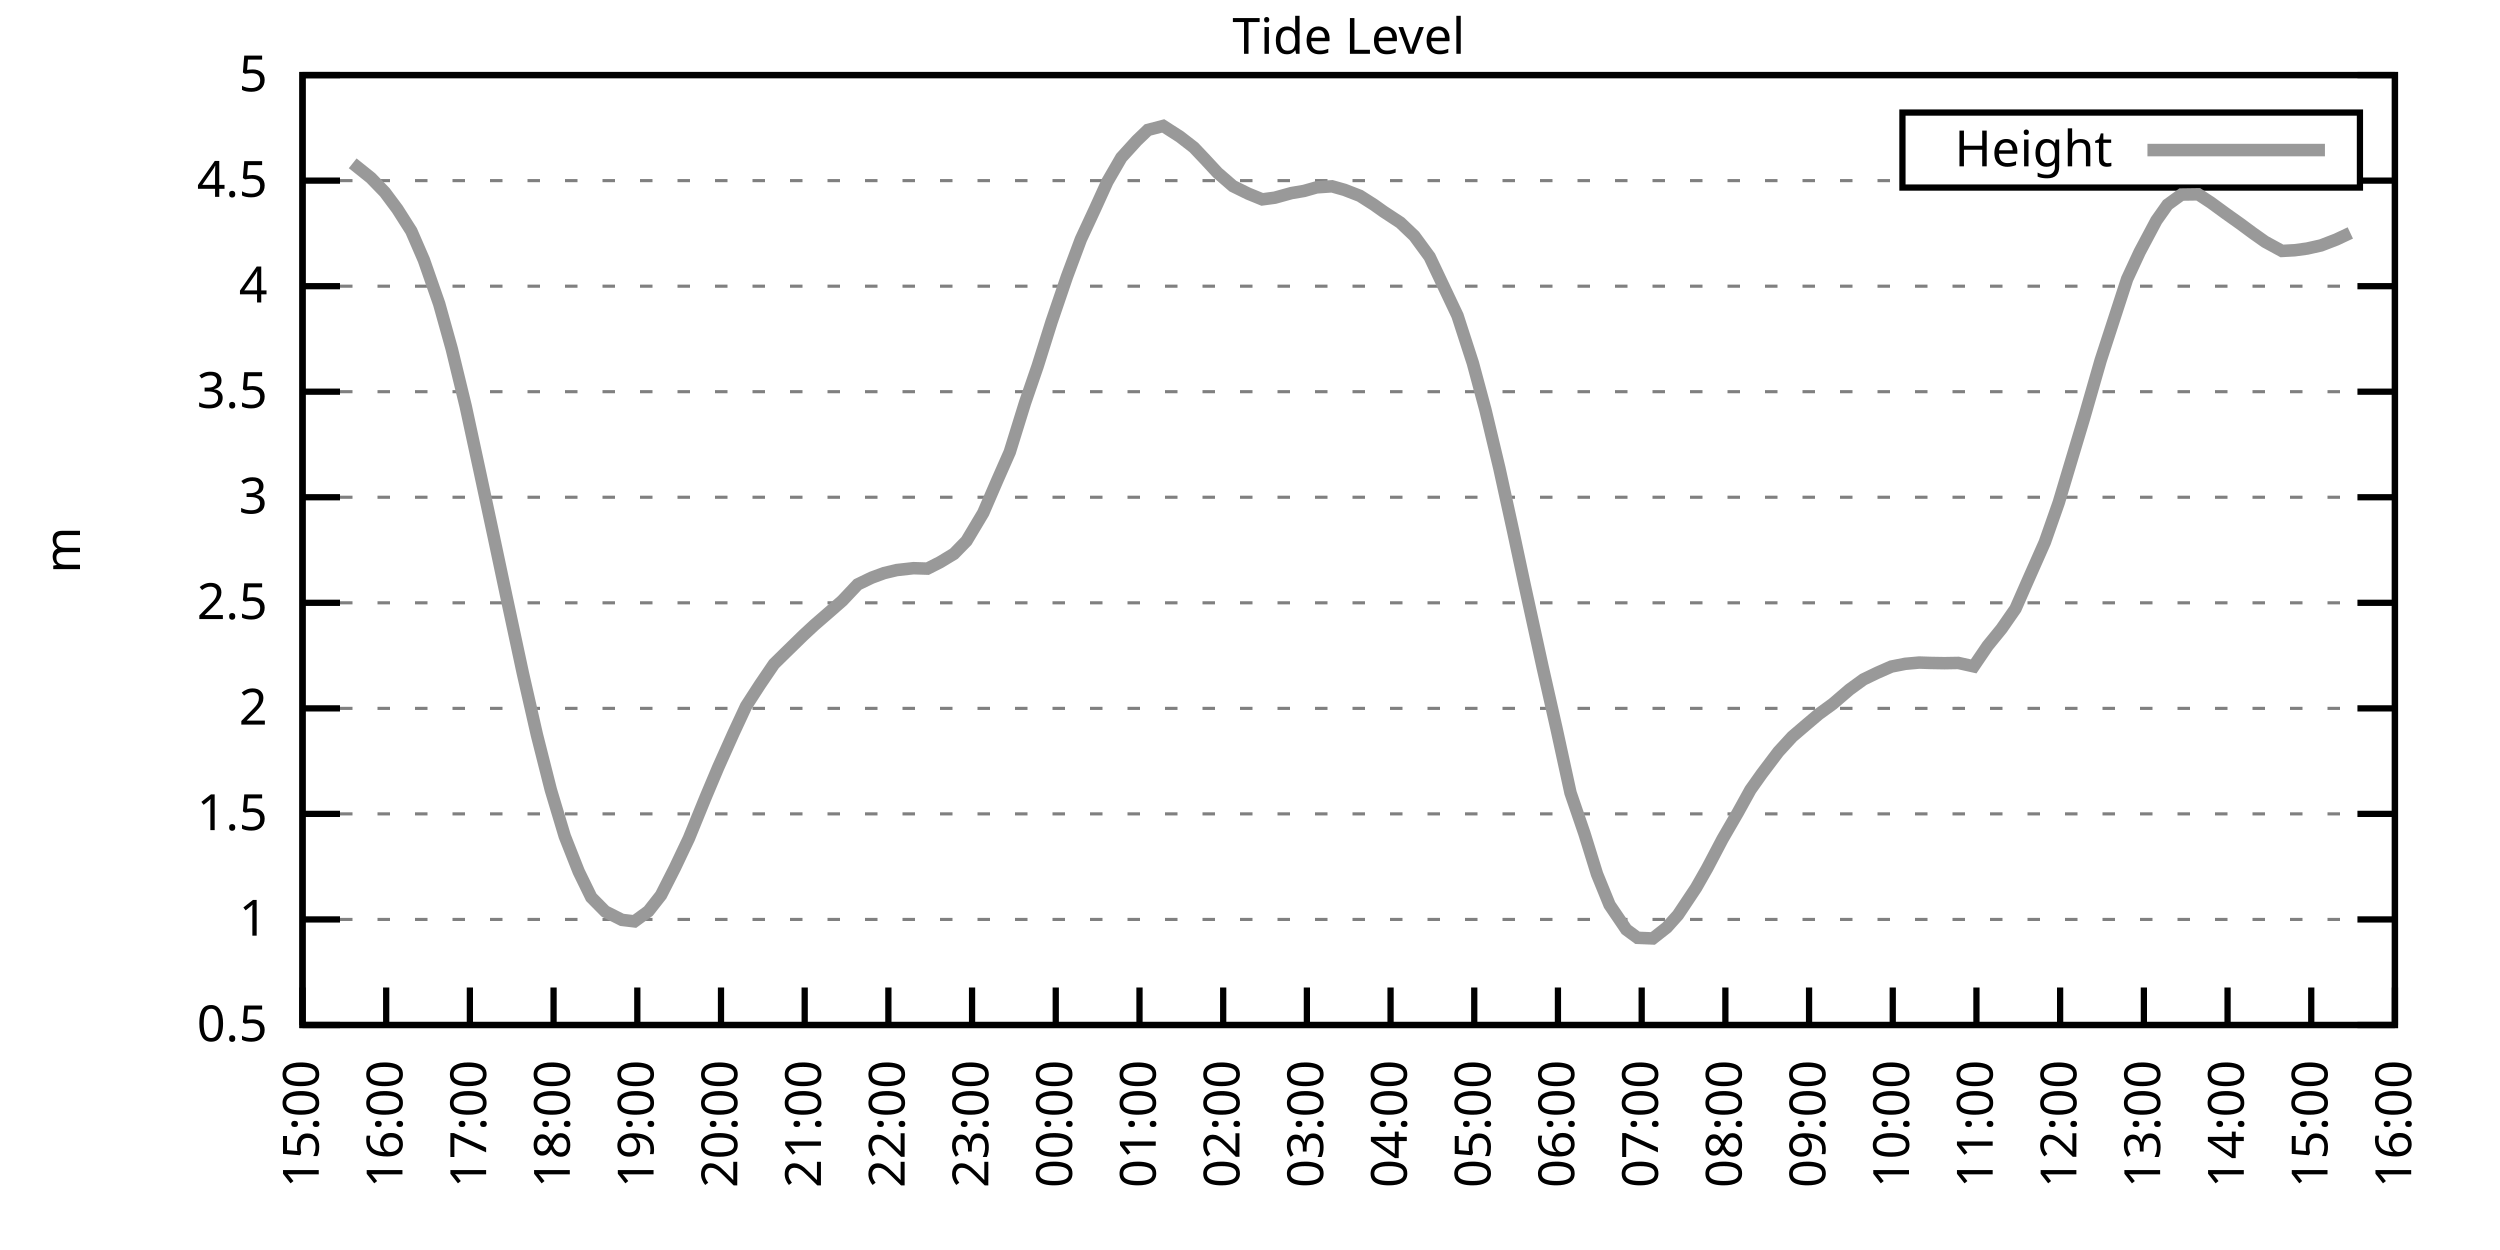
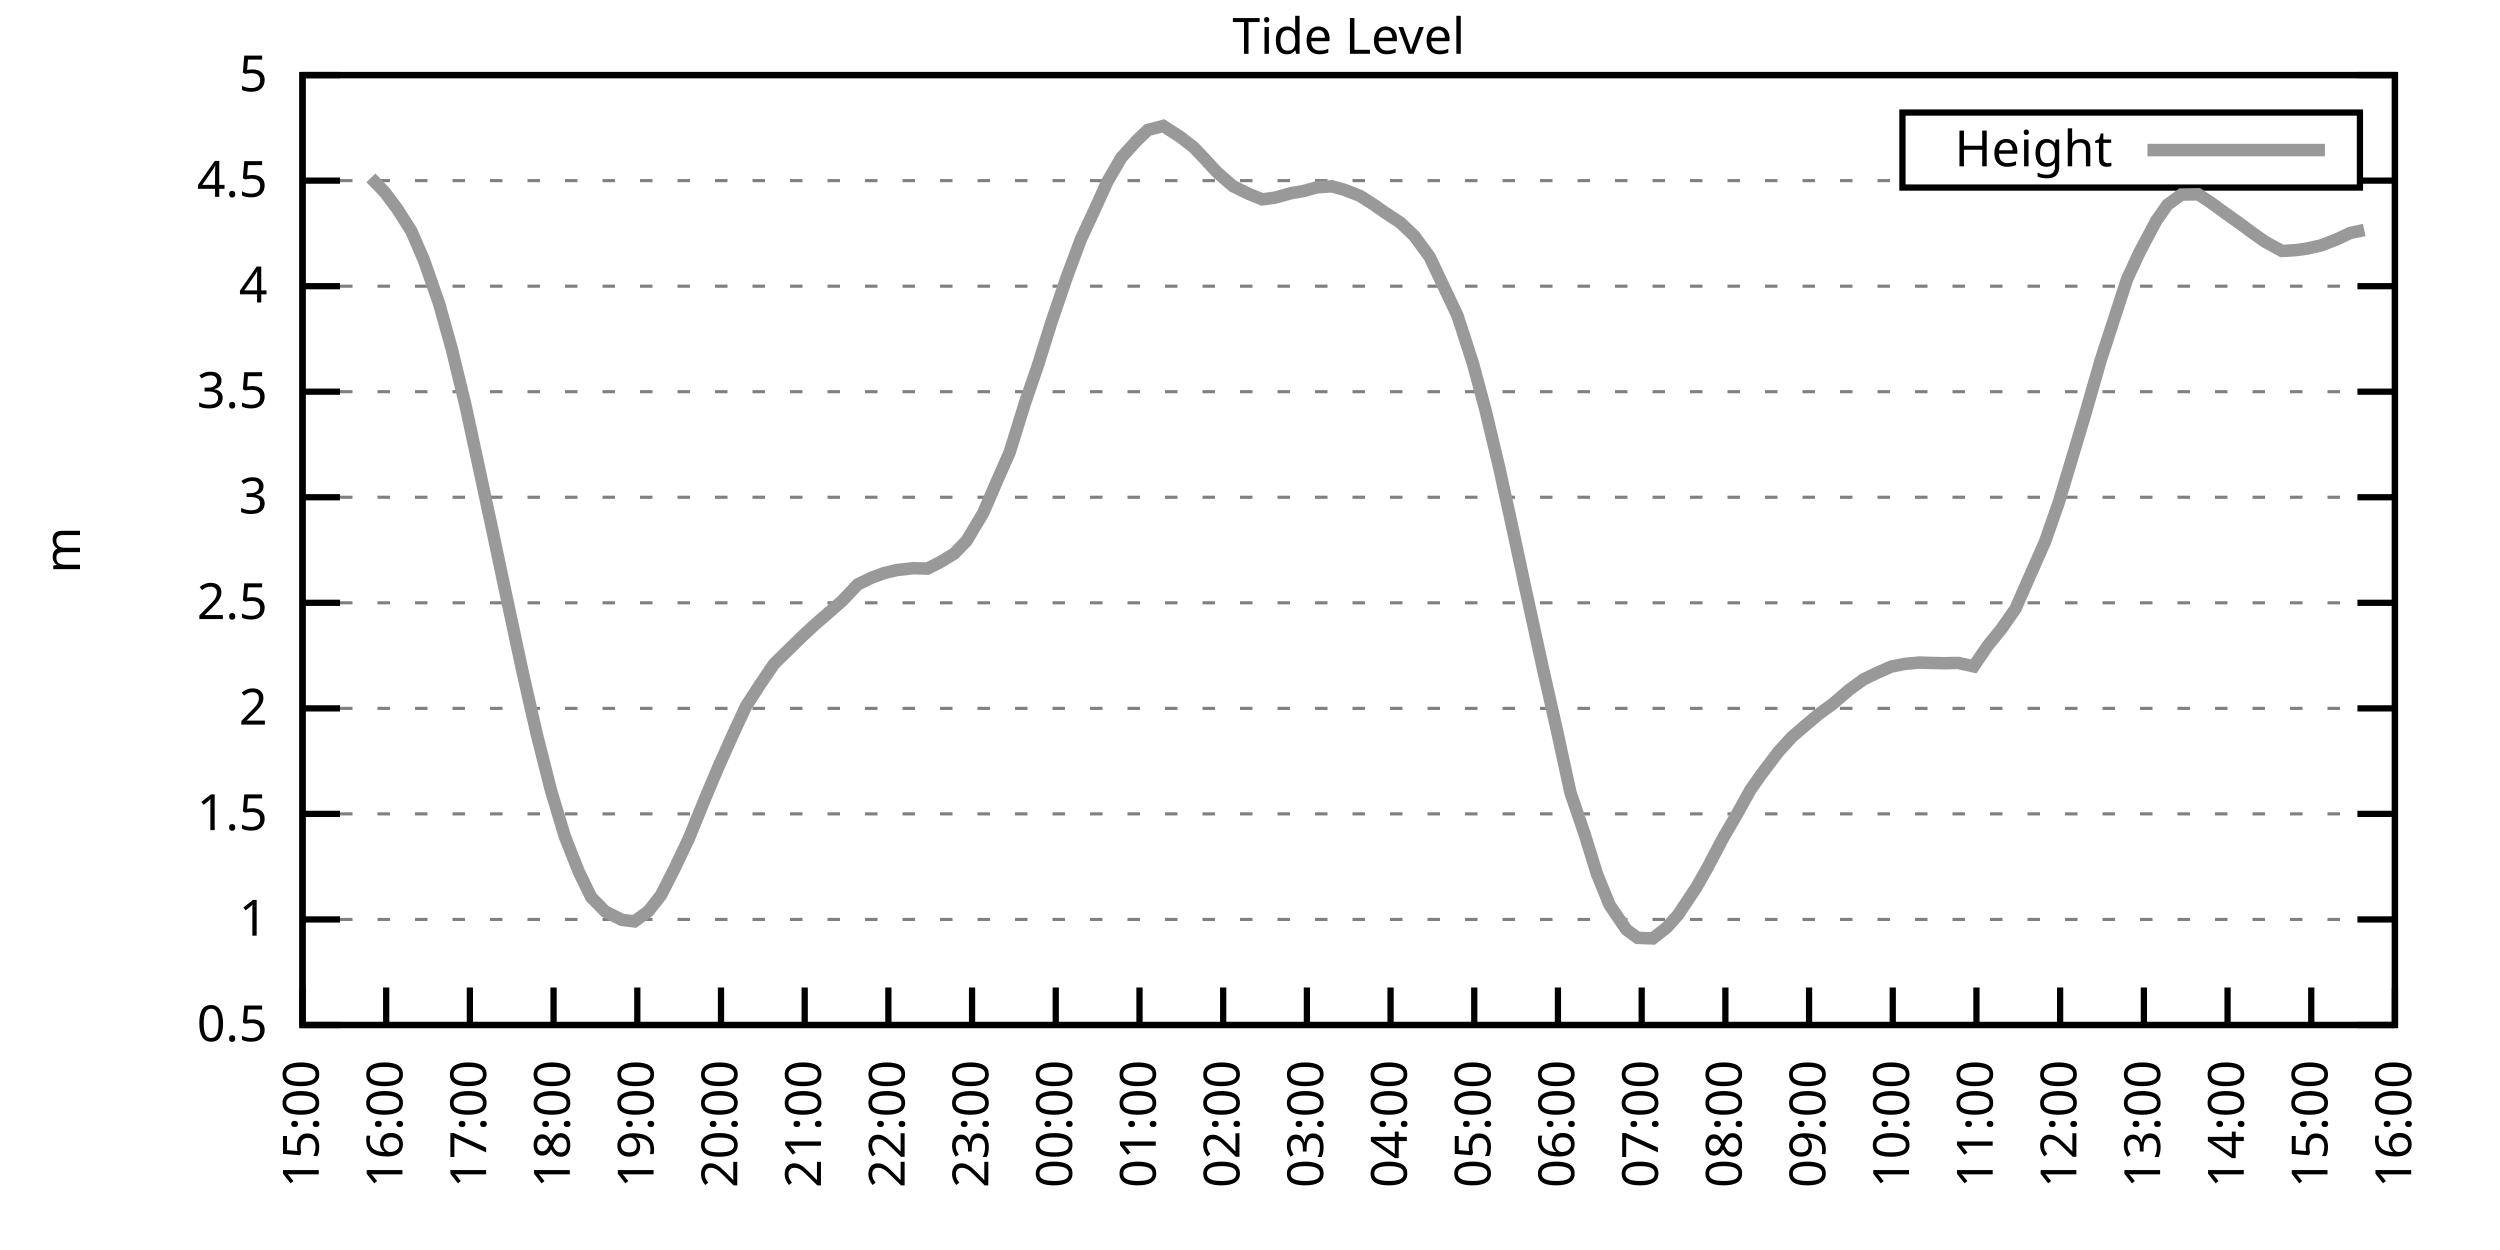
<svg xmlns="http://www.w3.org/2000/svg" xmlns:xlink="http://www.w3.org/1999/xlink" width="400" height="200" viewBox="0 0 400 200">
  <g id="gnuplot_canvas">
    <rect x="0" y="0" width="400" height="200" fill="none" />
    <defs>
      <circle id="gpDot" r="0.5" stroke-width="0.5" stroke="currentColor" />
      <path id="gpPt0" stroke-width="0.333" stroke="currentColor" d="M-1,0 h2 M0,-1 v2" />
      <path id="gpPt1" stroke-width="0.333" stroke="currentColor" d="M-1,-1 L1,1 M1,-1 L-1,1" />
      <path id="gpPt2" stroke-width="0.333" stroke="currentColor" d="M-1,0 L1,0 M0,-1 L0,1 M-1,-1 L1,1 M-1,1 L1,-1" />
      <rect id="gpPt3" stroke-width="0.333" stroke="currentColor" x="-1" y="-1" width="2" height="2" />
      <rect id="gpPt4" stroke-width="0.333" stroke="currentColor" fill="currentColor" x="-1" y="-1" width="2" height="2" />
      <circle id="gpPt5" stroke-width="0.333" stroke="currentColor" cx="0" cy="0" r="1" />
      <use xlink:href="#gpPt5" id="gpPt6" fill="currentColor" stroke="none" />
      <path id="gpPt7" stroke-width="0.333" stroke="currentColor" d="M0,-1.33 L-1.33,0.67 L1.33,0.67 z" />
      <use xlink:href="#gpPt7" id="gpPt8" fill="currentColor" stroke="none" />
      <use xlink:href="#gpPt7" id="gpPt9" stroke="currentColor" transform="rotate(180)" />
      <use xlink:href="#gpPt9" id="gpPt10" fill="currentColor" stroke="none" />
      <use xlink:href="#gpPt3" id="gpPt11" stroke="currentColor" transform="rotate(45)" />
      <use xlink:href="#gpPt11" id="gpPt12" fill="currentColor" stroke="none" />
      <path id="gpPt13" stroke-width="0.333" stroke="currentColor" d="M0,1.330 L1.265,0.411 L0.782,-1.067 L-0.782,-1.076 L-1.265,0.411 z" />
      <use xlink:href="#gpPt13" id="gpPt14" fill="currentColor" stroke="none" />
      <filter id="textbox" filterUnits="objectBoundingBox" x="0" y="0" height="1" width="1">
        <feFlood flood-color="white" flood-opacity="1" result="bgnd" />
        <feComposite in="SourceGraphic" in2="bgnd" operator="atop" />
      </filter>
      <filter id="greybox" filterUnits="objectBoundingBox" x="0" y="0" height="1" width="1">
        <feFlood flood-color="lightgrey" flood-opacity="1" result="grey" />
        <feComposite in="SourceGraphic" in2="grey" operator="atop" />
      </filter>
    </defs>
    <g fill="none" color="white" stroke="currentColor" stroke-width="1.00" stroke-linecap="butt" stroke-linejoin="miter">
</g>
    <g fill="none" color="black" stroke="currentColor" stroke-width="1.00" stroke-linecap="butt" stroke-linejoin="miter">
      <g stroke="none" shape-rendering="crispEdges">
        <polygon fill="rgb(255, 255, 255)" points="48.40,164.00 383.18,164.00 383.18,12.02 48.40,12.02 " />
      </g>
    </g>
    <g fill="none" color="black" stroke="currentColor" stroke-width="1.00" stroke-linecap="butt" stroke-linejoin="miter">
</g>
    <g fill="none" color="black" stroke="black" stroke-width="0.50" stroke-linecap="butt" stroke-linejoin="miter">
</g>
    <g fill="none" color="gray" stroke="currentColor" stroke-width="0.50" stroke-linecap="butt" stroke-linejoin="miter">
      <path stroke="gray" stroke-dasharray="2,4" class="gridline" d="M48.40,164.00 L383.19,164.00  " />
    </g>
    <g fill="none" color="gray" stroke="gray" stroke-width="1.00" stroke-linecap="butt" stroke-linejoin="miter">
</g>
    <g fill="none" color="black" stroke="currentColor" stroke-width="1.00" stroke-linecap="butt" stroke-linejoin="miter">
      <path stroke="black" d="M48.40,164.00 L54.40,164.00 M383.19,164.00 L377.19,164.00  " />
      <g transform="translate(42.80,166.60)" stroke="none" fill="black" font-family="Sans" font-size="8.00" text-anchor="end">
        <text>
          <tspan font-family="Sans"> 0.5</tspan>
        </text>
      </g>
    </g>
    <g fill="none" color="black" stroke="currentColor" stroke-width="1.00" stroke-linecap="butt" stroke-linejoin="miter">
</g>
    <g fill="none" color="black" stroke="black" stroke-width="0.50" stroke-linecap="butt" stroke-linejoin="miter">
</g>
    <g fill="none" color="gray" stroke="currentColor" stroke-width="0.50" stroke-linecap="butt" stroke-linejoin="miter">
      <path stroke="gray" stroke-dasharray="2,4" class="gridline" d="M48.40,147.11 L383.19,147.11  " />
    </g>
    <g fill="none" color="gray" stroke="gray" stroke-width="1.00" stroke-linecap="butt" stroke-linejoin="miter">
</g>
    <g fill="none" color="black" stroke="currentColor" stroke-width="1.00" stroke-linecap="butt" stroke-linejoin="miter">
      <path stroke="black" d="M48.40,147.11 L54.40,147.11 M383.19,147.11 L377.19,147.11  " />
      <g transform="translate(42.80,149.71)" stroke="none" fill="black" font-family="Sans" font-size="8.00" text-anchor="end">
        <text>
          <tspan font-family="Sans"> 1</tspan>
        </text>
      </g>
    </g>
    <g fill="none" color="black" stroke="currentColor" stroke-width="1.00" stroke-linecap="butt" stroke-linejoin="miter">
</g>
    <g fill="none" color="black" stroke="black" stroke-width="0.50" stroke-linecap="butt" stroke-linejoin="miter">
</g>
    <g fill="none" color="gray" stroke="currentColor" stroke-width="0.50" stroke-linecap="butt" stroke-linejoin="miter">
      <path stroke="gray" stroke-dasharray="2,4" class="gridline" d="M48.40,130.22 L383.19,130.22  " />
    </g>
    <g fill="none" color="gray" stroke="gray" stroke-width="1.00" stroke-linecap="butt" stroke-linejoin="miter">
</g>
    <g fill="none" color="black" stroke="currentColor" stroke-width="1.00" stroke-linecap="butt" stroke-linejoin="miter">
      <path stroke="black" d="M48.40,130.22 L54.40,130.22 M383.19,130.22 L377.19,130.22  " />
      <g transform="translate(42.80,132.82)" stroke="none" fill="black" font-family="Sans" font-size="8.00" text-anchor="end">
        <text>
          <tspan font-family="Sans"> 1.5</tspan>
        </text>
      </g>
    </g>
    <g fill="none" color="black" stroke="currentColor" stroke-width="1.00" stroke-linecap="butt" stroke-linejoin="miter">
</g>
    <g fill="none" color="black" stroke="black" stroke-width="0.50" stroke-linecap="butt" stroke-linejoin="miter">
</g>
    <g fill="none" color="gray" stroke="currentColor" stroke-width="0.50" stroke-linecap="butt" stroke-linejoin="miter">
      <path stroke="gray" stroke-dasharray="2,4" class="gridline" d="M48.40,113.34 L383.19,113.34  " />
    </g>
    <g fill="none" color="gray" stroke="gray" stroke-width="1.00" stroke-linecap="butt" stroke-linejoin="miter">
</g>
    <g fill="none" color="black" stroke="currentColor" stroke-width="1.00" stroke-linecap="butt" stroke-linejoin="miter">
      <path stroke="black" d="M48.40,113.34 L54.40,113.34 M383.19,113.34 L377.19,113.34  " />
      <g transform="translate(42.80,115.94)" stroke="none" fill="black" font-family="Sans" font-size="8.00" text-anchor="end">
        <text>
          <tspan font-family="Sans"> 2</tspan>
        </text>
      </g>
    </g>
    <g fill="none" color="black" stroke="currentColor" stroke-width="1.00" stroke-linecap="butt" stroke-linejoin="miter">
</g>
    <g fill="none" color="black" stroke="black" stroke-width="0.50" stroke-linecap="butt" stroke-linejoin="miter">
</g>
    <g fill="none" color="gray" stroke="currentColor" stroke-width="0.50" stroke-linecap="butt" stroke-linejoin="miter">
      <path stroke="gray" stroke-dasharray="2,4" class="gridline" d="M48.40,96.45 L383.19,96.45  " />
    </g>
    <g fill="none" color="gray" stroke="gray" stroke-width="1.00" stroke-linecap="butt" stroke-linejoin="miter">
</g>
    <g fill="none" color="black" stroke="currentColor" stroke-width="1.00" stroke-linecap="butt" stroke-linejoin="miter">
      <path stroke="black" d="M48.40,96.45 L54.40,96.45 M383.19,96.45 L377.19,96.45  " />
      <g transform="translate(42.80,99.05)" stroke="none" fill="black" font-family="Sans" font-size="8.00" text-anchor="end">
        <text>
          <tspan font-family="Sans"> 2.5</tspan>
        </text>
      </g>
    </g>
    <g fill="none" color="black" stroke="currentColor" stroke-width="1.00" stroke-linecap="butt" stroke-linejoin="miter">
</g>
    <g fill="none" color="black" stroke="black" stroke-width="0.50" stroke-linecap="butt" stroke-linejoin="miter">
</g>
    <g fill="none" color="gray" stroke="currentColor" stroke-width="0.50" stroke-linecap="butt" stroke-linejoin="miter">
      <path stroke="gray" stroke-dasharray="2,4" class="gridline" d="M48.40,79.56 L383.19,79.56  " />
    </g>
    <g fill="none" color="gray" stroke="gray" stroke-width="1.00" stroke-linecap="butt" stroke-linejoin="miter">
</g>
    <g fill="none" color="black" stroke="currentColor" stroke-width="1.00" stroke-linecap="butt" stroke-linejoin="miter">
      <path stroke="black" d="M48.40,79.56 L54.40,79.56 M383.19,79.56 L377.19,79.56  " />
      <g transform="translate(42.80,82.16)" stroke="none" fill="black" font-family="Sans" font-size="8.00" text-anchor="end">
        <text>
          <tspan font-family="Sans"> 3</tspan>
        </text>
      </g>
    </g>
    <g fill="none" color="black" stroke="currentColor" stroke-width="1.00" stroke-linecap="butt" stroke-linejoin="miter">
</g>
    <g fill="none" color="black" stroke="black" stroke-width="0.50" stroke-linecap="butt" stroke-linejoin="miter">
</g>
    <g fill="none" color="gray" stroke="currentColor" stroke-width="0.50" stroke-linecap="butt" stroke-linejoin="miter">
      <path stroke="gray" stroke-dasharray="2,4" class="gridline" d="M48.40,62.67 L383.19,62.67  " />
    </g>
    <g fill="none" color="gray" stroke="gray" stroke-width="1.00" stroke-linecap="butt" stroke-linejoin="miter">
</g>
    <g fill="none" color="black" stroke="currentColor" stroke-width="1.00" stroke-linecap="butt" stroke-linejoin="miter">
      <path stroke="black" d="M48.40,62.67 L54.40,62.67 M383.19,62.67 L377.19,62.67  " />
      <g transform="translate(42.80,65.27)" stroke="none" fill="black" font-family="Sans" font-size="8.00" text-anchor="end">
        <text>
          <tspan font-family="Sans"> 3.5</tspan>
        </text>
      </g>
    </g>
    <g fill="none" color="black" stroke="currentColor" stroke-width="1.00" stroke-linecap="butt" stroke-linejoin="miter">
</g>
    <g fill="none" color="black" stroke="black" stroke-width="0.50" stroke-linecap="butt" stroke-linejoin="miter">
</g>
    <g fill="none" color="gray" stroke="currentColor" stroke-width="0.50" stroke-linecap="butt" stroke-linejoin="miter">
      <path stroke="gray" stroke-dasharray="2,4" class="gridline" d="M48.40,45.79 L383.19,45.79  " />
    </g>
    <g fill="none" color="gray" stroke="gray" stroke-width="1.00" stroke-linecap="butt" stroke-linejoin="miter">
</g>
    <g fill="none" color="black" stroke="currentColor" stroke-width="1.00" stroke-linecap="butt" stroke-linejoin="miter">
      <path stroke="black" d="M48.40,45.79 L54.40,45.79 M383.19,45.79 L377.19,45.79  " />
      <g transform="translate(42.80,48.39)" stroke="none" fill="black" font-family="Sans" font-size="8.00" text-anchor="end">
        <text>
          <tspan font-family="Sans"> 4</tspan>
        </text>
      </g>
    </g>
    <g fill="none" color="black" stroke="currentColor" stroke-width="1.00" stroke-linecap="butt" stroke-linejoin="miter">
</g>
    <g fill="none" color="black" stroke="black" stroke-width="0.50" stroke-linecap="butt" stroke-linejoin="miter">
</g>
    <g fill="none" color="gray" stroke="currentColor" stroke-width="0.50" stroke-linecap="butt" stroke-linejoin="miter">
      <path stroke="gray" stroke-dasharray="2,4" class="gridline" d="M48.40,28.90 L304.39,28.90 M377.59,28.90 L383.19,28.90  " />
    </g>
    <g fill="none" color="gray" stroke="gray" stroke-width="1.00" stroke-linecap="butt" stroke-linejoin="miter">
</g>
    <g fill="none" color="black" stroke="currentColor" stroke-width="1.00" stroke-linecap="butt" stroke-linejoin="miter">
      <path stroke="black" d="M48.40,28.90 L54.40,28.90 M383.19,28.90 L377.19,28.90  " />
      <g transform="translate(42.80,31.50)" stroke="none" fill="black" font-family="Sans" font-size="8.00" text-anchor="end">
        <text>
          <tspan font-family="Sans"> 4.5</tspan>
        </text>
      </g>
    </g>
    <g fill="none" color="black" stroke="currentColor" stroke-width="1.00" stroke-linecap="butt" stroke-linejoin="miter">
</g>
    <g fill="none" color="black" stroke="black" stroke-width="0.50" stroke-linecap="butt" stroke-linejoin="miter">
</g>
    <g fill="none" color="gray" stroke="currentColor" stroke-width="0.50" stroke-linecap="butt" stroke-linejoin="miter">
      <path stroke="gray" stroke-dasharray="2,4" class="gridline" d="M48.40,12.01 L383.19,12.01  " />
    </g>
    <g fill="none" color="gray" stroke="gray" stroke-width="1.00" stroke-linecap="butt" stroke-linejoin="miter">
</g>
    <g fill="none" color="black" stroke="currentColor" stroke-width="1.00" stroke-linecap="butt" stroke-linejoin="miter">
      <path stroke="black" d="M48.40,12.01 L54.40,12.01 M383.19,12.01 L377.19,12.01  " />
      <g transform="translate(42.80,14.61)" stroke="none" fill="black" font-family="Sans" font-size="8.00" text-anchor="end">
        <text>
          <tspan font-family="Sans"> 5</tspan>
        </text>
      </g>
    </g>
    <g fill="none" color="black" stroke="currentColor" stroke-width="1.00" stroke-linecap="butt" stroke-linejoin="miter">
      <path stroke="black" d="M48.40,164.00 L48.40,158.00  " />
      <g transform="translate(51.00,169.60) rotate(270.00)" stroke="none" fill="black" font-family="Sans" font-size="8.00" text-anchor="end">
        <text>
          <tspan font-family="Sans">15:00</tspan>
        </text>
      </g>
    </g>
    <g fill="none" color="black" stroke="currentColor" stroke-width="1.00" stroke-linecap="butt" stroke-linejoin="miter">
      <path stroke="black" d="M61.79,164.00 L61.79,158.00  " />
      <g transform="translate(64.39,169.60) rotate(270.00)" stroke="none" fill="black" font-family="Sans" font-size="8.00" text-anchor="end">
        <text>
          <tspan font-family="Sans">16:00</tspan>
        </text>
      </g>
    </g>
    <g fill="none" color="black" stroke="currentColor" stroke-width="1.00" stroke-linecap="butt" stroke-linejoin="miter">
      <path stroke="black" d="M75.18,164.00 L75.18,158.00  " />
      <g transform="translate(77.78,169.60) rotate(270.00)" stroke="none" fill="black" font-family="Sans" font-size="8.00" text-anchor="end">
        <text>
          <tspan font-family="Sans">17:00</tspan>
        </text>
      </g>
    </g>
    <g fill="none" color="black" stroke="currentColor" stroke-width="1.00" stroke-linecap="butt" stroke-linejoin="miter">
      <path stroke="black" d="M88.57,164.00 L88.57,158.00  " />
      <g transform="translate(91.17,169.60) rotate(270.00)" stroke="none" fill="black" font-family="Sans" font-size="8.00" text-anchor="end">
        <text>
          <tspan font-family="Sans">18:00</tspan>
        </text>
      </g>
    </g>
    <g fill="none" color="black" stroke="currentColor" stroke-width="1.00" stroke-linecap="butt" stroke-linejoin="miter">
      <path stroke="black" d="M101.97,164.00 L101.97,158.00  " />
      <g transform="translate(104.57,169.60) rotate(270.00)" stroke="none" fill="black" font-family="Sans" font-size="8.00" text-anchor="end">
        <text>
          <tspan font-family="Sans">19:00</tspan>
        </text>
      </g>
    </g>
    <g fill="none" color="black" stroke="currentColor" stroke-width="1.00" stroke-linecap="butt" stroke-linejoin="miter">
      <path stroke="black" d="M115.36,164.00 L115.36,158.00  " />
      <g transform="translate(117.96,169.60) rotate(270.00)" stroke="none" fill="black" font-family="Sans" font-size="8.00" text-anchor="end">
        <text>
          <tspan font-family="Sans">20:00</tspan>
        </text>
      </g>
    </g>
    <g fill="none" color="black" stroke="currentColor" stroke-width="1.00" stroke-linecap="butt" stroke-linejoin="miter">
      <path stroke="black" d="M128.75,164.00 L128.75,158.00  " />
      <g transform="translate(131.35,169.60) rotate(270.00)" stroke="none" fill="black" font-family="Sans" font-size="8.00" text-anchor="end">
        <text>
          <tspan font-family="Sans">21:00</tspan>
        </text>
      </g>
    </g>
    <g fill="none" color="black" stroke="currentColor" stroke-width="1.00" stroke-linecap="butt" stroke-linejoin="miter">
      <path stroke="black" d="M142.14,164.00 L142.14,158.00  " />
      <g transform="translate(144.74,169.60) rotate(270.00)" stroke="none" fill="black" font-family="Sans" font-size="8.00" text-anchor="end">
        <text>
          <tspan font-family="Sans">22:00</tspan>
        </text>
      </g>
    </g>
    <g fill="none" color="black" stroke="currentColor" stroke-width="1.00" stroke-linecap="butt" stroke-linejoin="miter">
      <path stroke="black" d="M155.53,164.00 L155.53,158.00  " />
      <g transform="translate(158.13,169.60) rotate(270.00)" stroke="none" fill="black" font-family="Sans" font-size="8.00" text-anchor="end">
        <text>
          <tspan font-family="Sans">23:00</tspan>
        </text>
      </g>
    </g>
    <g fill="none" color="black" stroke="currentColor" stroke-width="1.00" stroke-linecap="butt" stroke-linejoin="miter">
      <path stroke="black" d="M168.92,164.00 L168.92,158.00  " />
      <g transform="translate(171.52,169.60) rotate(270.00)" stroke="none" fill="black" font-family="Sans" font-size="8.00" text-anchor="end">
        <text>
          <tspan font-family="Sans">00:00</tspan>
        </text>
      </g>
    </g>
    <g fill="none" color="black" stroke="currentColor" stroke-width="1.00" stroke-linecap="butt" stroke-linejoin="miter">
      <path stroke="black" d="M182.32,164.00 L182.32,158.00  " />
      <g transform="translate(184.92,169.60) rotate(270.00)" stroke="none" fill="black" font-family="Sans" font-size="8.00" text-anchor="end">
        <text>
          <tspan font-family="Sans">01:00</tspan>
        </text>
      </g>
    </g>
    <g fill="none" color="black" stroke="currentColor" stroke-width="1.00" stroke-linecap="butt" stroke-linejoin="miter">
      <path stroke="black" d="M195.71,164.00 L195.71,158.00  " />
      <g transform="translate(198.31,169.60) rotate(270.00)" stroke="none" fill="black" font-family="Sans" font-size="8.00" text-anchor="end">
        <text>
          <tspan font-family="Sans">02:00</tspan>
        </text>
      </g>
    </g>
    <g fill="none" color="black" stroke="currentColor" stroke-width="1.00" stroke-linecap="butt" stroke-linejoin="miter">
      <path stroke="black" d="M209.10,164.00 L209.10,158.00  " />
      <g transform="translate(211.70,169.60) rotate(270.00)" stroke="none" fill="black" font-family="Sans" font-size="8.00" text-anchor="end">
        <text>
          <tspan font-family="Sans">03:00</tspan>
        </text>
      </g>
    </g>
    <g fill="none" color="black" stroke="currentColor" stroke-width="1.00" stroke-linecap="butt" stroke-linejoin="miter">
      <path stroke="black" d="M222.49,164.00 L222.49,158.00  " />
      <g transform="translate(225.09,169.60) rotate(270.00)" stroke="none" fill="black" font-family="Sans" font-size="8.00" text-anchor="end">
        <text>
          <tspan font-family="Sans">04:00</tspan>
        </text>
      </g>
    </g>
    <g fill="none" color="black" stroke="currentColor" stroke-width="1.00" stroke-linecap="butt" stroke-linejoin="miter">
      <path stroke="black" d="M235.88,164.00 L235.88,158.00  " />
      <g transform="translate(238.48,169.60) rotate(270.00)" stroke="none" fill="black" font-family="Sans" font-size="8.00" text-anchor="end">
        <text>
          <tspan font-family="Sans">05:00</tspan>
        </text>
      </g>
    </g>
    <g fill="none" color="black" stroke="currentColor" stroke-width="1.00" stroke-linecap="butt" stroke-linejoin="miter">
      <path stroke="black" d="M249.27,164.00 L249.27,158.00  " />
      <g transform="translate(251.87,169.60) rotate(270.00)" stroke="none" fill="black" font-family="Sans" font-size="8.00" text-anchor="end">
        <text>
          <tspan font-family="Sans">06:00</tspan>
        </text>
      </g>
    </g>
    <g fill="none" color="black" stroke="currentColor" stroke-width="1.00" stroke-linecap="butt" stroke-linejoin="miter">
      <path stroke="black" d="M262.67,164.00 L262.67,158.00  " />
      <g transform="translate(265.27,169.60) rotate(270.00)" stroke="none" fill="black" font-family="Sans" font-size="8.00" text-anchor="end">
        <text>
          <tspan font-family="Sans">07:00</tspan>
        </text>
      </g>
    </g>
    <g fill="none" color="black" stroke="currentColor" stroke-width="1.00" stroke-linecap="butt" stroke-linejoin="miter">
      <path stroke="black" d="M276.06,164.00 L276.06,158.00  " />
      <g transform="translate(278.66,169.60) rotate(270.00)" stroke="none" fill="black" font-family="Sans" font-size="8.00" text-anchor="end">
        <text>
          <tspan font-family="Sans">08:00</tspan>
        </text>
      </g>
    </g>
    <g fill="none" color="black" stroke="currentColor" stroke-width="1.00" stroke-linecap="butt" stroke-linejoin="miter">
      <path stroke="black" d="M289.45,164.00 L289.45,158.00  " />
      <g transform="translate(292.05,169.60) rotate(270.00)" stroke="none" fill="black" font-family="Sans" font-size="8.00" text-anchor="end">
        <text>
          <tspan font-family="Sans">09:00</tspan>
        </text>
      </g>
    </g>
    <g fill="none" color="black" stroke="currentColor" stroke-width="1.00" stroke-linecap="butt" stroke-linejoin="miter">
      <path stroke="black" d="M302.84,164.00 L302.84,158.00  " />
      <g transform="translate(305.44,169.60) rotate(270.00)" stroke="none" fill="black" font-family="Sans" font-size="8.00" text-anchor="end">
        <text>
          <tspan font-family="Sans">10:00</tspan>
        </text>
      </g>
    </g>
    <g fill="none" color="black" stroke="currentColor" stroke-width="1.00" stroke-linecap="butt" stroke-linejoin="miter">
      <path stroke="black" d="M316.23,164.00 L316.23,158.00  " />
      <g transform="translate(318.83,169.60) rotate(270.00)" stroke="none" fill="black" font-family="Sans" font-size="8.00" text-anchor="end">
        <text>
          <tspan font-family="Sans">11:00</tspan>
        </text>
      </g>
    </g>
    <g fill="none" color="black" stroke="currentColor" stroke-width="1.00" stroke-linecap="butt" stroke-linejoin="miter">
      <path stroke="black" d="M329.62,164.00 L329.62,158.00  " />
      <g transform="translate(332.22,169.60) rotate(270.00)" stroke="none" fill="black" font-family="Sans" font-size="8.00" text-anchor="end">
        <text>
          <tspan font-family="Sans">12:00</tspan>
        </text>
      </g>
    </g>
    <g fill="none" color="black" stroke="currentColor" stroke-width="1.00" stroke-linecap="butt" stroke-linejoin="miter">
      <path stroke="black" d="M343.02,164.00 L343.02,158.00  " />
      <g transform="translate(345.62,169.60) rotate(270.00)" stroke="none" fill="black" font-family="Sans" font-size="8.00" text-anchor="end">
        <text>
          <tspan font-family="Sans">13:00</tspan>
        </text>
      </g>
    </g>
    <g fill="none" color="black" stroke="currentColor" stroke-width="1.00" stroke-linecap="butt" stroke-linejoin="miter">
      <path stroke="black" d="M356.41,164.00 L356.41,158.00  " />
      <g transform="translate(359.01,169.60) rotate(270.00)" stroke="none" fill="black" font-family="Sans" font-size="8.00" text-anchor="end">
        <text>
          <tspan font-family="Sans">14:00</tspan>
        </text>
      </g>
    </g>
    <g fill="none" color="black" stroke="currentColor" stroke-width="1.00" stroke-linecap="butt" stroke-linejoin="miter">
      <path stroke="black" d="M369.80,164.00 L369.80,158.00  " />
      <g transform="translate(372.40,169.60) rotate(270.00)" stroke="none" fill="black" font-family="Sans" font-size="8.00" text-anchor="end">
        <text>
          <tspan font-family="Sans">15:00</tspan>
        </text>
      </g>
    </g>
    <g fill="none" color="black" stroke="currentColor" stroke-width="1.00" stroke-linecap="butt" stroke-linejoin="miter">
      <path stroke="black" d="M383.19,164.00 L383.19,158.00  " />
      <g transform="translate(385.79,169.60) rotate(270.00)" stroke="none" fill="black" font-family="Sans" font-size="8.00" text-anchor="end">
        <text>
          <tspan font-family="Sans">16:00</tspan>
        </text>
      </g>
    </g>
    <g fill="none" color="black" stroke="currentColor" stroke-width="1.00" stroke-linecap="butt" stroke-linejoin="miter">
</g>
    <g fill="none" color="black" stroke="currentColor" stroke-width="1.00" stroke-linecap="butt" stroke-linejoin="miter">
      <path stroke="black" d="M48.40,12.01 L48.40,164.00 L383.19,164.00 L383.19,12.01 L48.40,12.01 Z  " />
    </g>
    <g fill="none" color="black" stroke="currentColor" stroke-width="1.00" stroke-linecap="butt" stroke-linejoin="miter">
</g>
    <g fill="none" color="black" stroke="currentColor" stroke-width="1.00" stroke-linecap="butt" stroke-linejoin="miter">
      <path stroke="black" d="M304.39,30.01 L304.39,18.01 L377.59,18.01 L377.59,30.01 L304.39,30.01 Z  " />
    </g>
    <g id="Tide_level_plot_1">
      <g fill="none" color="white" stroke="black" stroke-width="2.00" stroke-linecap="butt" stroke-linejoin="miter">
</g>
      <g fill="none" color="black" stroke="currentColor" stroke-width="2.00" stroke-linecap="butt" stroke-linejoin="miter">
        <g transform="translate(337.99,26.61)" stroke="none" fill="black" font-family="Sans" font-size="8.00" text-anchor="end">
          <text>
            <tspan font-family="Sans">Height</tspan>
          </text>
        </g>
      </g>
      <g fill="none" color="black" stroke="currentColor" stroke-width="2.00" stroke-linecap="butt" stroke-linejoin="miter">
-         <path stroke="rgb(153, 153, 153)" d="M343.59,24.01 L371.99,24.01 M56.43,26.13 L59.34,28.46 L61.57,30.76 L63.58,33.46 L65.81,36.97 L67.82,41.60   L70.27,48.62 L72.28,55.82 L74.51,65.00 L76.75,75.37 L78.98,85.78 L80.99,95.27 L83.66,107.73 L85.90,117.56   L88.13,126.37 L90.36,133.80 L92.59,139.45 L94.60,143.57 L96.83,145.83 L99.51,147.18 L101.52,147.42 L103.75,145.79   L105.76,143.23 L107.99,138.84 L110.22,134.14 L112.90,127.56 L114.91,122.79 L117.37,117.29 L119.38,112.97 L121.61,109.52   L123.84,106.24 L125.62,104.49 L128.53,101.65 L130.31,100.00 L132.77,97.87 L134.78,96.11 L137.23,93.51 L139.46,92.43   L141.47,91.69 L143.48,91.21 L146.16,90.91 L148.39,90.98 L150.40,89.96 L152.63,88.61 L154.64,86.55 L157.32,82.06   L159.55,76.89 L161.56,72.33 L164.01,64.43 L166.02,58.59 L168.25,51.49 L170.71,44.27 L172.94,38.29 L175.17,33.49   L177.18,29.07 L179.41,25.22 L181.87,22.51 L183.66,20.79 L186.11,20.15 L188.79,21.87 L191.02,23.60 L192.81,25.49   L194.81,27.65 L197.27,29.78 L199.73,30.99 L201.96,31.90 L203.97,31.63 L206.64,30.89 L208.65,30.55 L210.66,29.98   L213.12,29.81 L215.13,30.38 L217.58,31.33 L219.81,32.75 L221.37,33.86 L224.05,35.62 L226.29,37.75 L228.74,41.09   L233.20,50.51 L235.66,58.11 L237.67,65.58 L239.90,74.93 L242.13,85.10 L243.92,93.48 L246.82,106.75 L249.05,116.61   L251.28,126.85 L253.51,133.37 L255.52,139.85 L257.53,144.78 L260.21,148.73 L262.00,150.05 L264.45,150.15 L266.68,148.40   L268.47,146.40 L271.37,142.05 L273.16,138.90 L275.61,134.24 L278.07,129.99 L280.07,126.37 L281.86,123.84 L284.54,120.29   L286.77,117.86 L288.78,116.14 L291.01,114.25 L293.24,112.63 L295.92,110.33 L298.15,108.71 L300.39,107.63 L302.62,106.65   L304.85,106.21 L307.08,106.01 L308.87,106.07 L311.10,106.11 L313.33,106.07 L315.79,106.62 L318.02,103.34 L320.25,100.60   L322.48,97.39 L324.27,93.31 L327.17,86.76 L329.40,80.41 L331.19,74.43 L333.42,67.00 L336.10,57.67 L337.88,52.20   L340.34,44.64 L342.35,40.31 L345.02,35.28 L346.81,32.75 L349.04,31.13 L351.72,31.09 L353.73,32.41 L356.18,34.20   L358.42,35.79 L360.42,37.27 L362.43,38.69 L365.11,40.15 L367.12,40.04 L369.13,39.77 L371.36,39.27 L373.82,38.32   L376.05,37.27  " />
+         <path stroke="rgb(153, 153, 153)" d="M343.59,24.01 L371.99,24.01 M59.34,28.46 L61.57,30.76 L63.58,33.46 L65.81,36.97 L67.82,41.60 L70.27,48.62   L72.28,55.82 L74.51,65.00 L76.75,75.37 L78.98,85.78 L80.99,95.27 L83.66,107.73 L85.90,117.56 L88.13,126.37   L90.36,133.80 L92.59,139.45 L94.60,143.57 L96.83,145.83 L99.51,147.18 L101.52,147.42 L103.75,145.79 L105.76,143.23   L107.99,138.84 L110.22,134.14 L112.90,127.56 L114.91,122.79 L117.37,117.29 L119.38,112.97 L121.61,109.52 L123.84,106.24   L125.62,104.49 L128.53,101.65 L130.31,100.00 L132.77,97.87 L134.78,96.11 L137.23,93.51 L139.46,92.43 L141.47,91.69   L143.48,91.21 L146.16,90.91 L148.39,90.98 L150.40,89.96 L152.63,88.61 L154.64,86.55 L157.32,82.06 L159.55,76.89   L161.56,72.33 L164.01,64.43 L166.02,58.59 L168.25,51.49 L170.71,44.27 L172.94,38.29 L175.17,33.49 L177.18,29.07   L179.41,25.22 L181.87,22.51 L183.66,20.79 L186.11,20.15 L188.79,21.87 L191.02,23.60 L192.81,25.49 L194.81,27.65   L197.27,29.78 L199.73,30.99 L201.96,31.90 L203.97,31.63 L206.64,30.89 L208.65,30.55 L210.66,29.98 L213.12,29.81   L215.13,30.38 L217.58,31.33 L219.81,32.75 L221.37,33.86 L224.05,35.62 L226.29,37.75 L228.74,41.09 L233.20,50.51   L235.66,58.11 L237.67,65.58 L239.90,74.93 L242.13,85.10 L243.92,93.48 L246.82,106.75 L249.05,116.61 L251.28,126.85   L253.51,133.37 L255.52,139.85 L257.53,144.78 L260.21,148.73 L262.00,150.05 L264.45,150.15 L266.68,148.40 L268.47,146.40   L271.37,142.05 L273.16,138.90 L275.61,134.24 L278.07,129.99 L280.07,126.37 L281.86,123.84 L284.54,120.29 L286.77,117.86   L288.78,116.14 L291.01,114.25 L293.24,112.63 L295.92,110.33 L298.15,108.71 L300.39,107.63 L302.62,106.65 L304.85,106.21   L307.08,106.01 L308.87,106.07 L311.10,106.11 L313.33,106.07 L315.79,106.62 L318.02,103.34 L320.25,100.60 L322.48,97.39   L324.27,93.31 L327.17,86.76 L329.40,80.41 L331.19,74.43 L333.42,67.00 L336.10,57.67 L337.88,52.20 L340.34,44.64   L342.35,40.31 L345.02,35.28 L346.81,32.75 L349.04,31.13 L351.72,31.09 L353.73,32.41 L356.18,34.20 L358.42,35.79   L360.42,37.27 L362.43,38.69 L365.11,40.15 L367.12,40.04 L369.13,39.77 L371.36,39.27 L373.82,38.32 L376.05,37.27   L378.28,36.80  " />
      </g>
    </g>
    <g fill="none" color="black" stroke="currentColor" stroke-width="2.00" stroke-linecap="butt" stroke-linejoin="miter">
</g>
    <g fill="none" color="black" stroke="black" stroke-width="1.00" stroke-linecap="butt" stroke-linejoin="miter">
</g>
    <g fill="none" color="black" stroke="currentColor" stroke-width="1.00" stroke-linecap="butt" stroke-linejoin="miter">
      <path stroke="black" d="M48.40,12.01 L48.40,164.00 L383.19,164.00 L383.19,12.01 L48.40,12.01 Z  " />
      <g transform="translate(12.80,88.01) rotate(270.00)" stroke="none" fill="black" font-family="Sans" font-size="8.00" text-anchor="middle">
        <text>
          <tspan font-family="Sans">m</tspan>
        </text>
      </g>
    </g>
    <g fill="none" color="black" stroke="currentColor" stroke-width="1.00" stroke-linecap="butt" stroke-linejoin="miter">
</g>
    <g fill="none" color="black" stroke="currentColor" stroke-width="1.00" stroke-linecap="butt" stroke-linejoin="miter">
      <g transform="translate(215.79,8.61)" stroke="none" fill="black" font-family="Sans" font-size="8.00" text-anchor="middle">
        <text>
          <tspan font-family="Sans">Tide Level</tspan>
        </text>
      </g>
    </g>
    <g fill="none" color="black" stroke="currentColor" stroke-width="1.00" stroke-linecap="butt" stroke-linejoin="miter">
</g>
  </g>
</svg>
